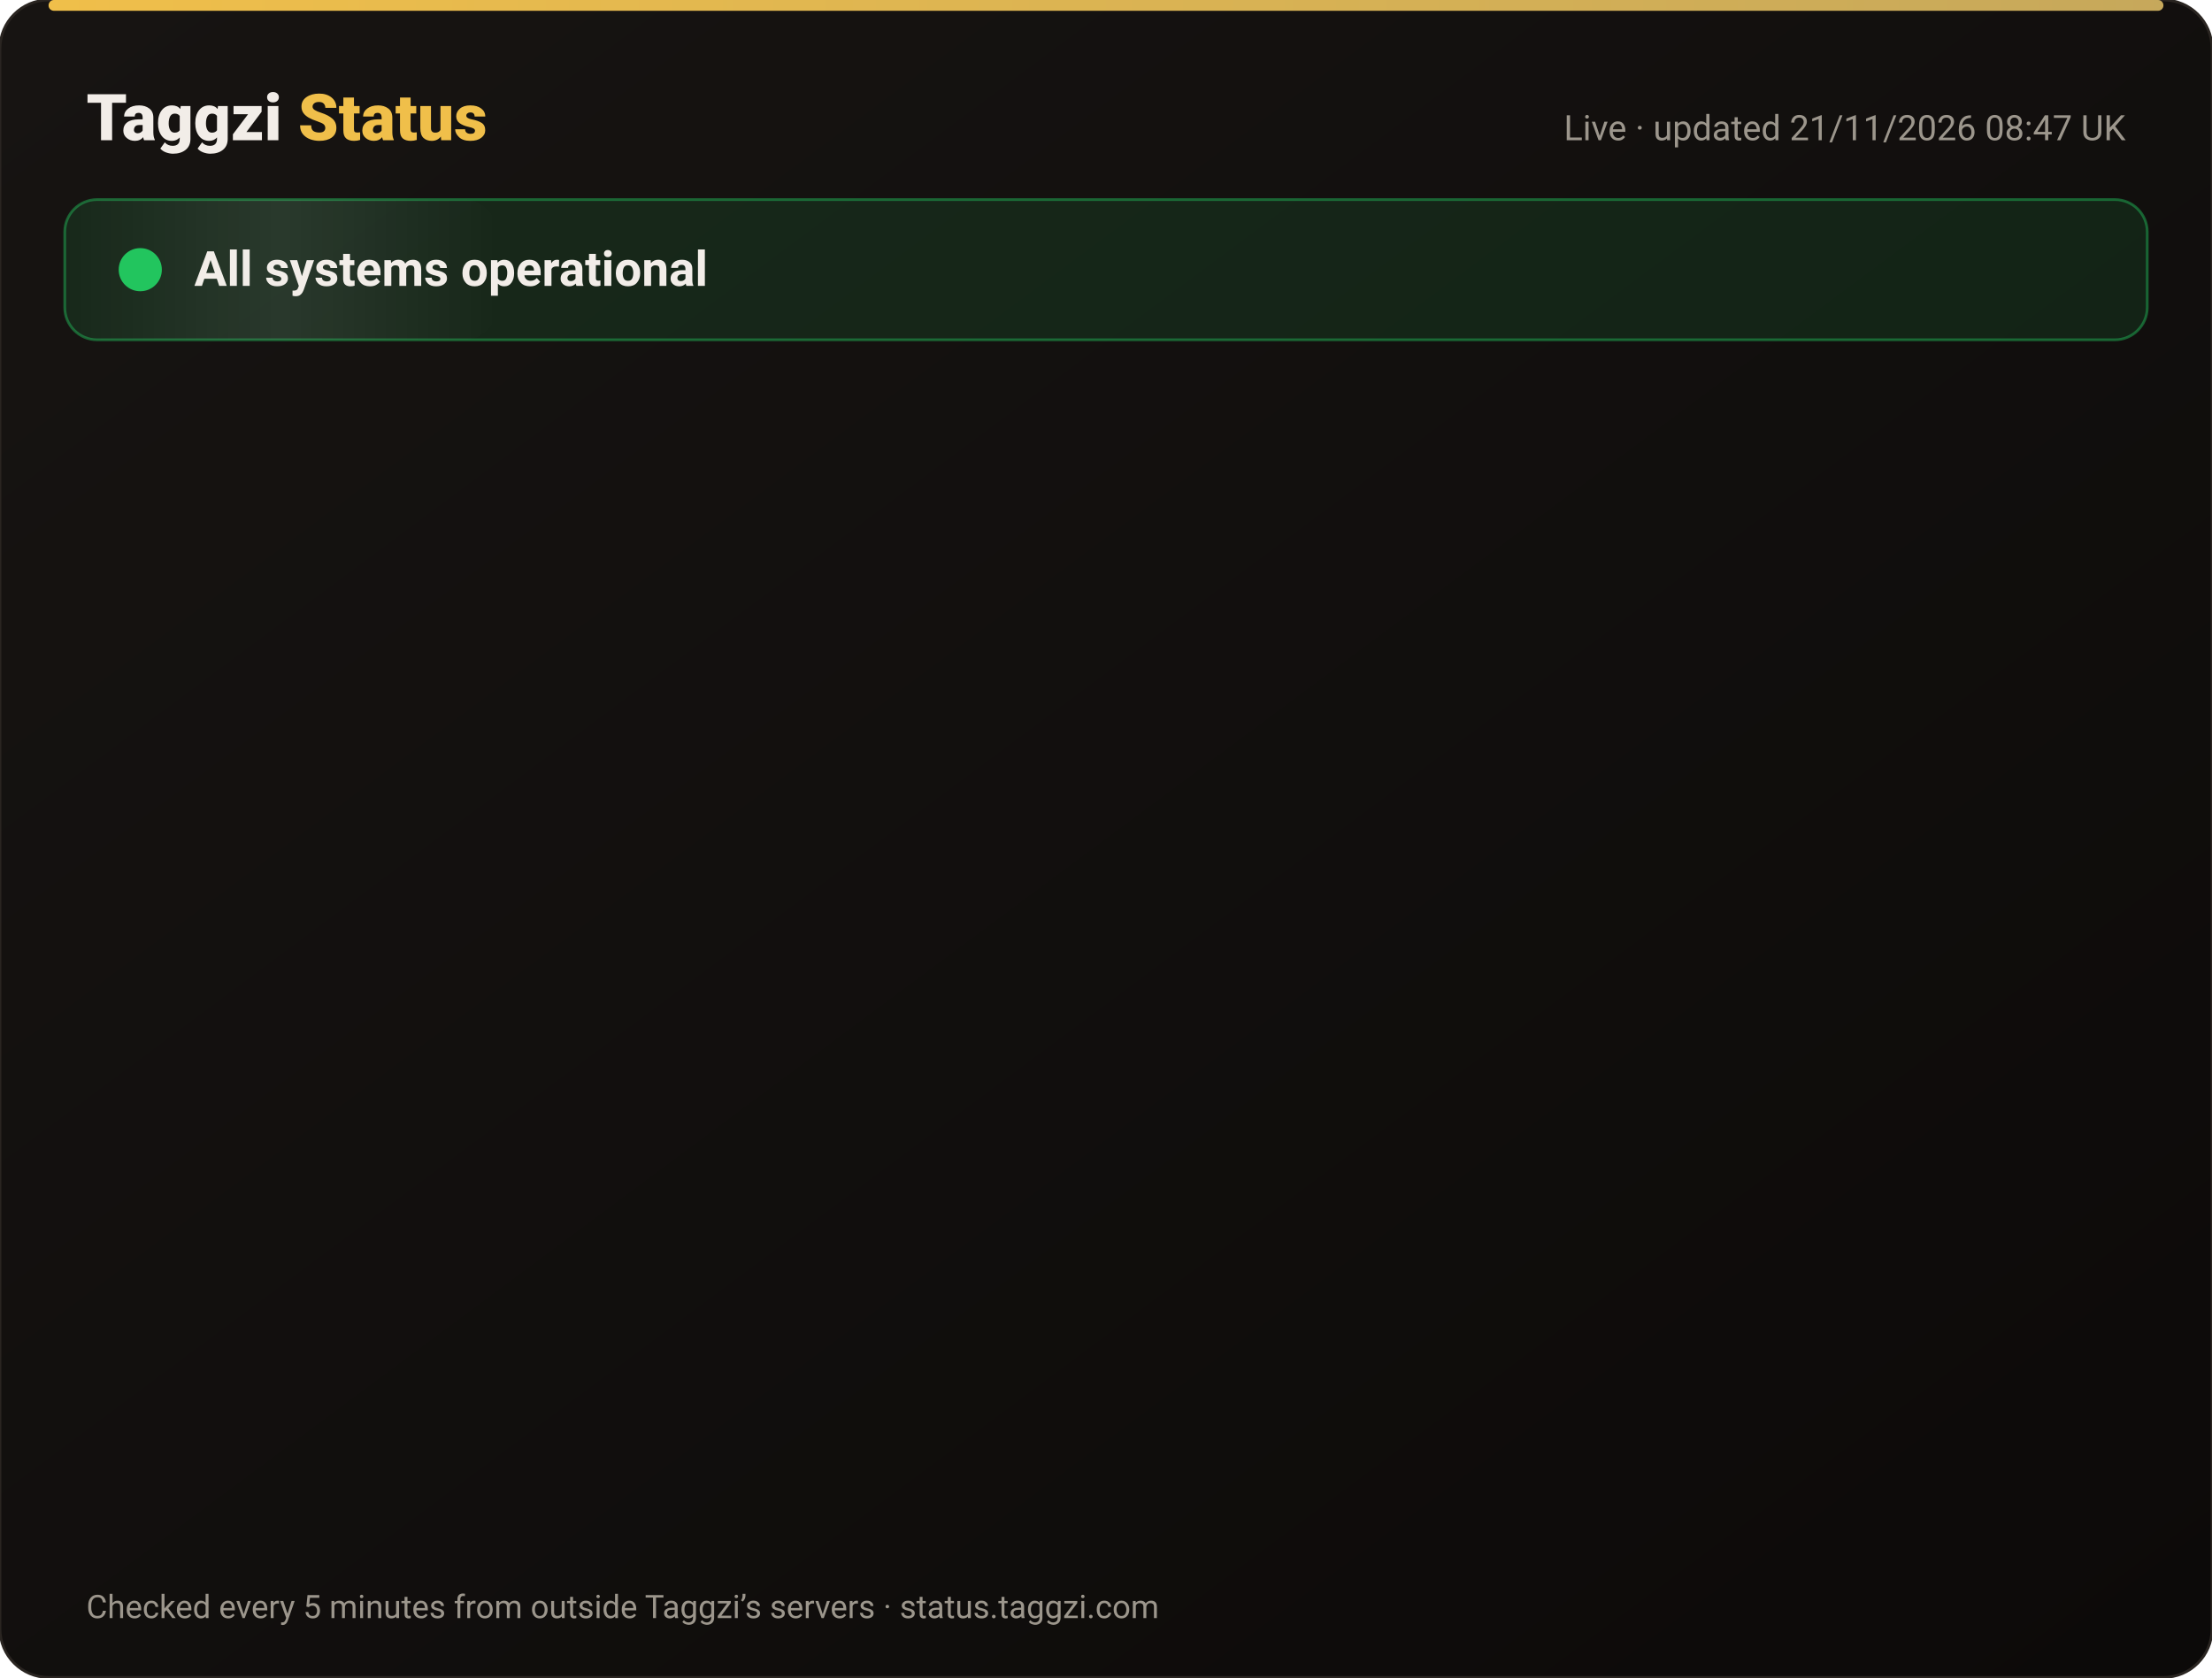
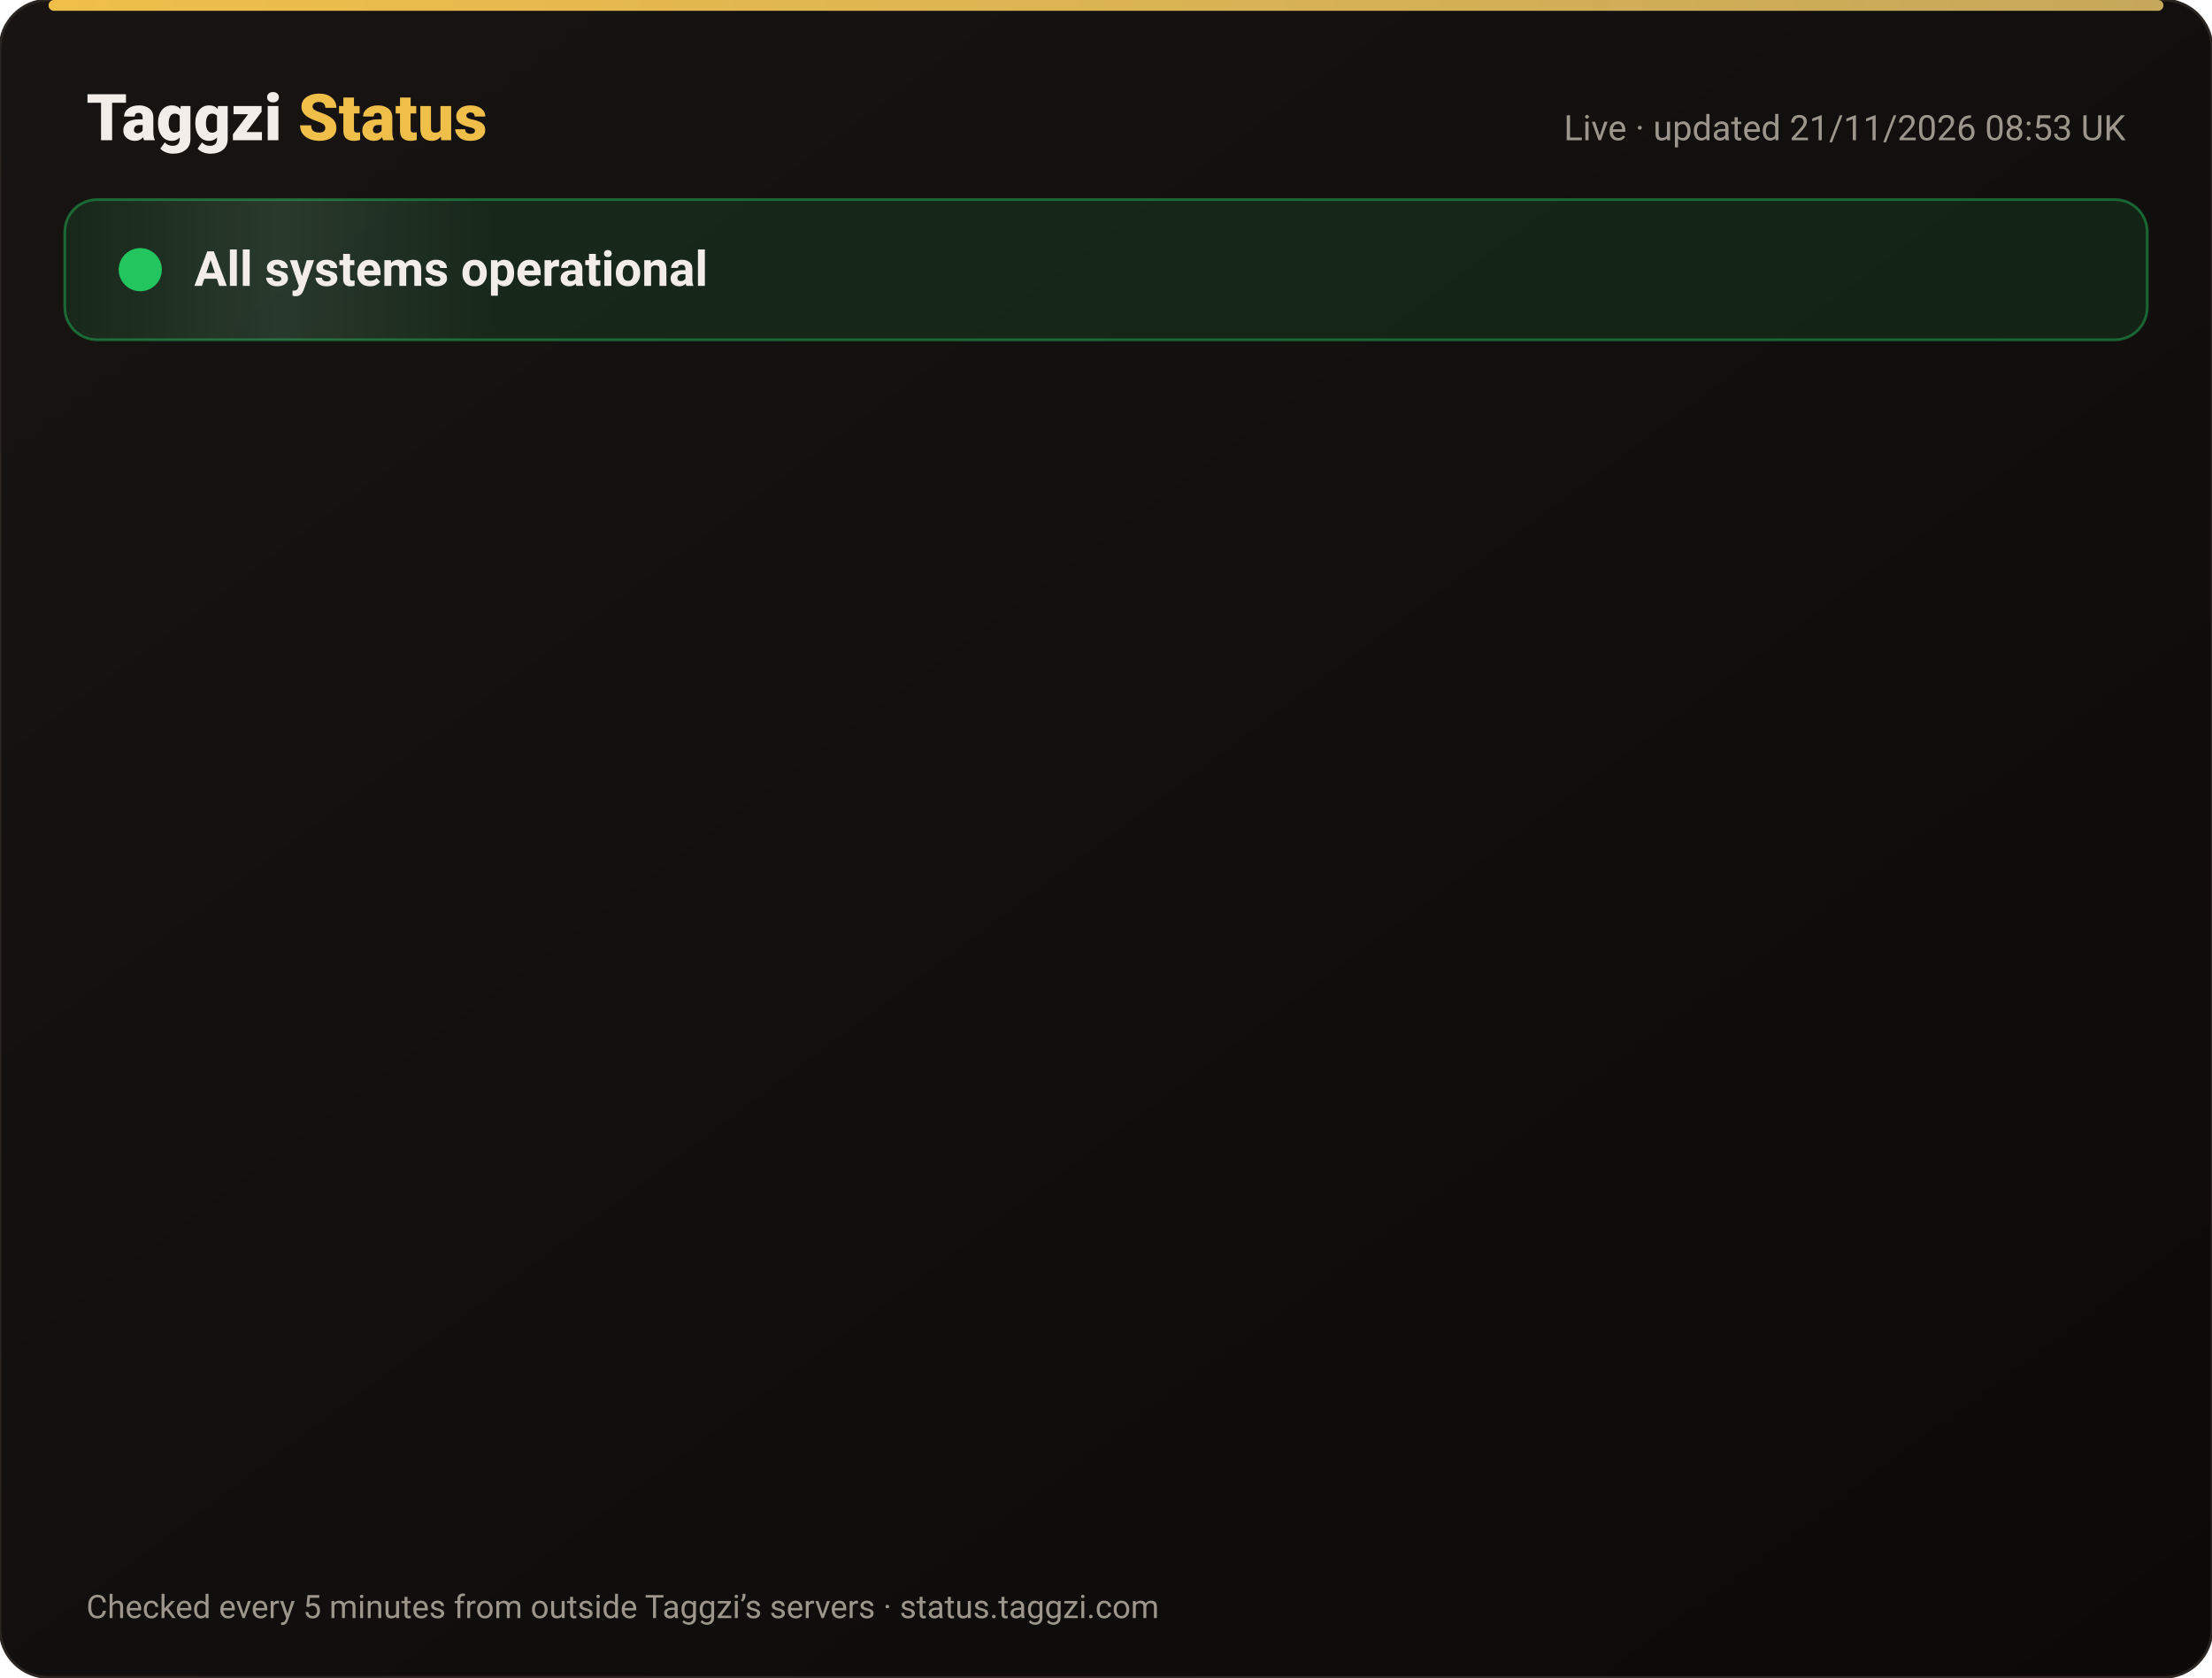
<svg xmlns="http://www.w3.org/2000/svg" width="820" height="622" viewBox="0 0 820 622" font-family="-apple-system,Segoe UI,Roboto,Helvetica,Arial,sans-serif">
  <defs>
    <linearGradient id="bg" x1="0" y1="0" x2="1" y2="1">
      <stop offset="0" stop-color="#171412" />
      <stop offset="1" stop-color="#0C0A09" />
    </linearGradient>
    <linearGradient id="gold" x1="0" x2="1">
      <stop offset="0" stop-color="#F0BF4A" />
      <stop offset="1" stop-color="#c6a85b" />
    </linearGradient>
    <linearGradient id="shine" x1="0" x2="1">
      <stop offset="0" stop-color="#fff" stop-opacity="0" />
      <stop offset=".5" stop-color="#fff" stop-opacity=".08" />
      <stop offset="1" stop-color="#fff" stop-opacity="0" />
    </linearGradient>
  </defs>
  <rect width="820" height="622" rx="18" fill="url(#bg)" stroke="#2a2521" />
  <rect x="18" y="0" width="784" height="4" rx="2" fill="url(#gold)" />
  <text x="32" y="52" font-size="24" font-weight="800" fill="#F2EDE8">Taggzi <tspan fill="#F0BF4A">Status</tspan>
  </text>
-   <text x="788" y="52" font-size="13" fill="#9C968C" text-anchor="end">Live · updated 21/11/2026 08:47 UK</text>
+   <text x="788" y="52" font-size="13" fill="#9C968C" text-anchor="end">Live · updated 21/11/2026 08:53 UK</text>
  <rect x="24" y="74" width="772" height="52" rx="12" fill="#22c55e" fill-opacity=".12" stroke="#22c55e" stroke-opacity=".45" />
  <rect x="24" y="74" width="160" height="52" rx="12" fill="url(#shine)">
    <animate attributeName="x" from="-160" to="820" dur="4s" repeatCount="indefinite" />
  </rect>
  <circle cx="52" cy="100" r="7" fill="#22c55e" />
  <circle cx="52" cy="100" r="7" fill="none" stroke="#22c55e" stroke-width="2">
    <animate attributeName="r" values="7;15;7" dur="2s" repeatCount="indefinite" />
    <animate attributeName="opacity" values=".9;0;.9" dur="2s" repeatCount="indefinite" />
  </circle>
  <text x="72" y="106" font-size="18" font-weight="700" fill="#F2EDE8">All systems operational</text>
  <g opacity="0">
    <animate attributeName="opacity" from="0" to="1" begin="0.00s" dur=".6s" fill="freeze" />
    <line x1="32" y1="188" x2="788" y2="188" stroke="#2a2521" />
    <circle cx="44" cy="166" r="6" fill="#22c55e">
      <animate attributeName="opacity" values="1;.45;1" dur="2.4s" begin="0.00s" repeatCount="indefinite" />
    </circle>
    <text x="62" y="171" font-size="15" font-weight="650" fill="#F2EDE8">Website</text>
    <text x="630" y="171" font-size="13" fill="#9C968C" text-anchor="end">99.97% uptime</text>
    <rect x="648" y="154" width="140" height="24" rx="12" fill="#22c55e" fill-opacity=".14" stroke="#22c55e" stroke-opacity=".5" />
    <text x="718" y="171" font-size="12" font-weight="700" fill="#22c55e" text-anchor="middle">Operational</text>
  </g>
  <g opacity="0">
    <animate attributeName="opacity" from="0" to="1" begin="0.15s" dur=".6s" fill="freeze" />
    <line x1="32" y1="234" x2="788" y2="234" stroke="#2a2521" />
    <circle cx="44" cy="212" r="6" fill="#22c55e">
      <animate attributeName="opacity" values="1;.45;1" dur="2.4s" begin="0.15s" repeatCount="indefinite" />
    </circle>
    <text x="62" y="217" font-size="15" font-weight="650" fill="#F2EDE8">Tag scans</text>
    <text x="630" y="217" font-size="13" fill="#9C968C" text-anchor="end">99.97% uptime</text>
    <rect x="648" y="200" width="140" height="24" rx="12" fill="#22c55e" fill-opacity=".14" stroke="#22c55e" stroke-opacity=".5" />
    <text x="718" y="217" font-size="12" font-weight="700" fill="#22c55e" text-anchor="middle">Operational</text>
  </g>
  <g opacity="0">
    <animate attributeName="opacity" from="0" to="1" begin="0.30s" dur=".6s" fill="freeze" />
    <line x1="32" y1="280" x2="788" y2="280" stroke="#2a2521" />
    <circle cx="44" cy="258" r="6" fill="#22c55e">
      <animate attributeName="opacity" values="1;.45;1" dur="2.4s" begin="0.30s" repeatCount="indefinite" />
    </circle>
    <text x="62" y="263" font-size="15" font-weight="650" fill="#F2EDE8">Manual tag lookup</text>
    <text x="630" y="263" font-size="13" fill="#9C968C" text-anchor="end">99.97% uptime</text>
    <rect x="648" y="246" width="140" height="24" rx="12" fill="#22c55e" fill-opacity=".14" stroke="#22c55e" stroke-opacity=".5" />
    <text x="718" y="263" font-size="12" font-weight="700" fill="#22c55e" text-anchor="middle">Operational</text>
  </g>
  <g opacity="0">
    <animate attributeName="opacity" from="0" to="1" begin="0.45s" dur=".6s" fill="freeze" />
    <line x1="32" y1="326" x2="788" y2="326" stroke="#2a2521" />
    <circle cx="44" cy="304" r="6" fill="#22c55e">
      <animate attributeName="opacity" values="1;.45;1" dur="2.4s" begin="0.45s" repeatCount="indefinite" />
    </circle>
    <text x="62" y="309" font-size="15" font-weight="650" fill="#F2EDE8">App &amp; login</text>
    <text x="630" y="309" font-size="13" fill="#9C968C" text-anchor="end">99.97% uptime</text>
    <rect x="648" y="292" width="140" height="24" rx="12" fill="#22c55e" fill-opacity=".14" stroke="#22c55e" stroke-opacity=".5" />
    <text x="718" y="309" font-size="12" font-weight="700" fill="#22c55e" text-anchor="middle">Operational</text>
  </g>
  <g opacity="0">
    <animate attributeName="opacity" from="0" to="1" begin="0.60s" dur=".6s" fill="freeze" />
    <line x1="32" y1="372" x2="788" y2="372" stroke="#2a2521" />
    <circle cx="44" cy="350" r="6" fill="#22c55e">
      <animate attributeName="opacity" values="1;.45;1" dur="2.4s" begin="0.60s" repeatCount="indefinite" />
    </circle>
    <text x="62" y="355" font-size="15" font-weight="650" fill="#F2EDE8">Community alerts</text>
    <text x="630" y="355" font-size="13" fill="#9C968C" text-anchor="end">99.97% uptime</text>
    <rect x="648" y="338" width="140" height="24" rx="12" fill="#22c55e" fill-opacity=".14" stroke="#22c55e" stroke-opacity=".5" />
    <text x="718" y="355" font-size="12" font-weight="700" fill="#22c55e" text-anchor="middle">Operational</text>
  </g>
  <g opacity="0">
    <animate attributeName="opacity" from="0" to="1" begin="0.75s" dur=".6s" fill="freeze" />
    <line x1="32" y1="418" x2="788" y2="418" stroke="#2a2521" />
    <circle cx="44" cy="396" r="6" fill="#22c55e">
      <animate attributeName="opacity" values="1;.45;1" dur="2.4s" begin="0.75s" repeatCount="indefinite" />
    </circle>
    <text x="62" y="401" font-size="15" font-weight="650" fill="#F2EDE8">Private calling</text>
    <text x="630" y="401" font-size="13" fill="#9C968C" text-anchor="end">99.97% uptime</text>
    <rect x="648" y="384" width="140" height="24" rx="12" fill="#22c55e" fill-opacity=".14" stroke="#22c55e" stroke-opacity=".5" />
    <text x="718" y="401" font-size="12" font-weight="700" fill="#22c55e" text-anchor="middle">Operational</text>
  </g>
  <g opacity="0">
    <animate attributeName="opacity" from="0" to="1" begin="0.90s" dur=".6s" fill="freeze" />
    <line x1="32" y1="464" x2="788" y2="464" stroke="#2a2521" />
    <circle cx="44" cy="442" r="6" fill="#22c55e">
      <animate attributeName="opacity" values="1;.45;1" dur="2.4s" begin="0.90s" repeatCount="indefinite" />
    </circle>
    <text x="62" y="447" font-size="15" font-weight="650" fill="#F2EDE8">Payments</text>
    <text x="630" y="447" font-size="13" fill="#9C968C" text-anchor="end">99.97% uptime</text>
    <rect x="648" y="430" width="140" height="24" rx="12" fill="#22c55e" fill-opacity=".14" stroke="#22c55e" stroke-opacity=".5" />
    <text x="718" y="447" font-size="12" font-weight="700" fill="#22c55e" text-anchor="middle">Operational</text>
  </g>
  <g opacity="0">
    <animate attributeName="opacity" from="0" to="1" begin="1.05s" dur=".6s" fill="freeze" />
    <line x1="32" y1="510" x2="788" y2="510" stroke="#2a2521" />
    <circle cx="44" cy="488" r="6" fill="#22c55e">
      <animate attributeName="opacity" values="1;.45;1" dur="2.4s" begin="1.05s" repeatCount="indefinite" />
    </circle>
    <text x="62" y="493" font-size="15" font-weight="650" fill="#F2EDE8">Email &amp; support</text>
    <text x="630" y="493" font-size="13" fill="#9C968C" text-anchor="end">99.97% uptime</text>
    <rect x="648" y="476" width="140" height="24" rx="12" fill="#22c55e" fill-opacity=".14" stroke="#22c55e" stroke-opacity=".5" />
    <text x="718" y="493" font-size="12" font-weight="700" fill="#22c55e" text-anchor="middle">Operational</text>
  </g>
  <g opacity="0">
    <animate attributeName="opacity" from="0" to="1" begin="1.20s" dur=".6s" fill="freeze" />
    <line x1="32" y1="556" x2="788" y2="556" stroke="#2a2521" />
    <circle cx="44" cy="534" r="6" fill="#22c55e">
      <animate attributeName="opacity" values="1;.45;1" dur="2.4s" begin="1.20s" repeatCount="indefinite" />
    </circle>
    <text x="62" y="539" font-size="15" font-weight="650" fill="#F2EDE8">Secure connection (SSL)</text>
    <text x="630" y="539" font-size="13" fill="#9C968C" text-anchor="end">100.00% uptime</text>
    <rect x="648" y="522" width="140" height="24" rx="12" fill="#22c55e" fill-opacity=".14" stroke="#22c55e" stroke-opacity=".5" />
    <text x="718" y="539" font-size="12" font-weight="700" fill="#22c55e" text-anchor="middle">Operational</text>
  </g>
  <text x="32" y="600" font-size="12" fill="#9C968C">Checked every 5 minutes from outside Taggzi’s servers · status.taggzi.com</text>
</svg>
